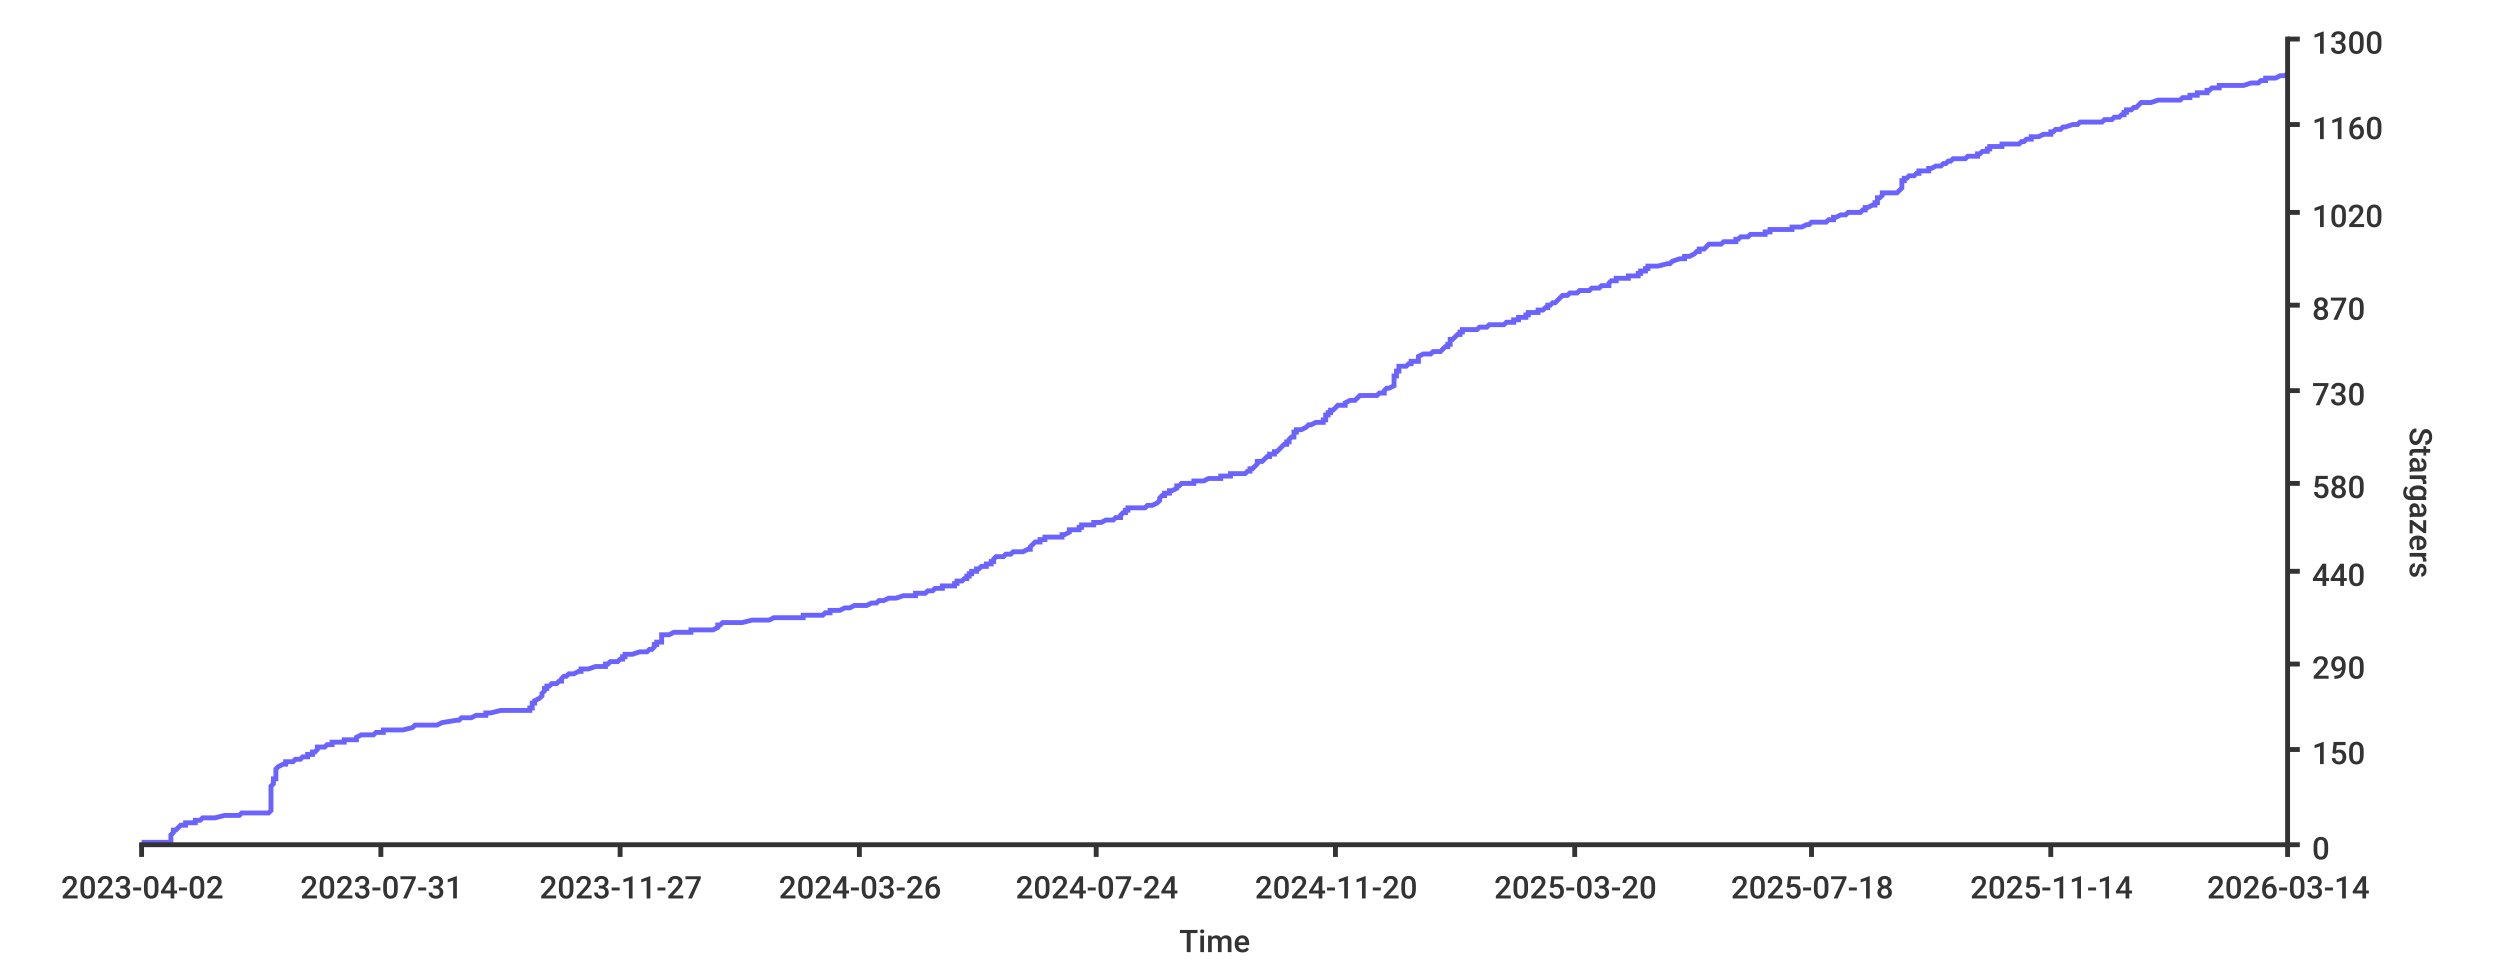
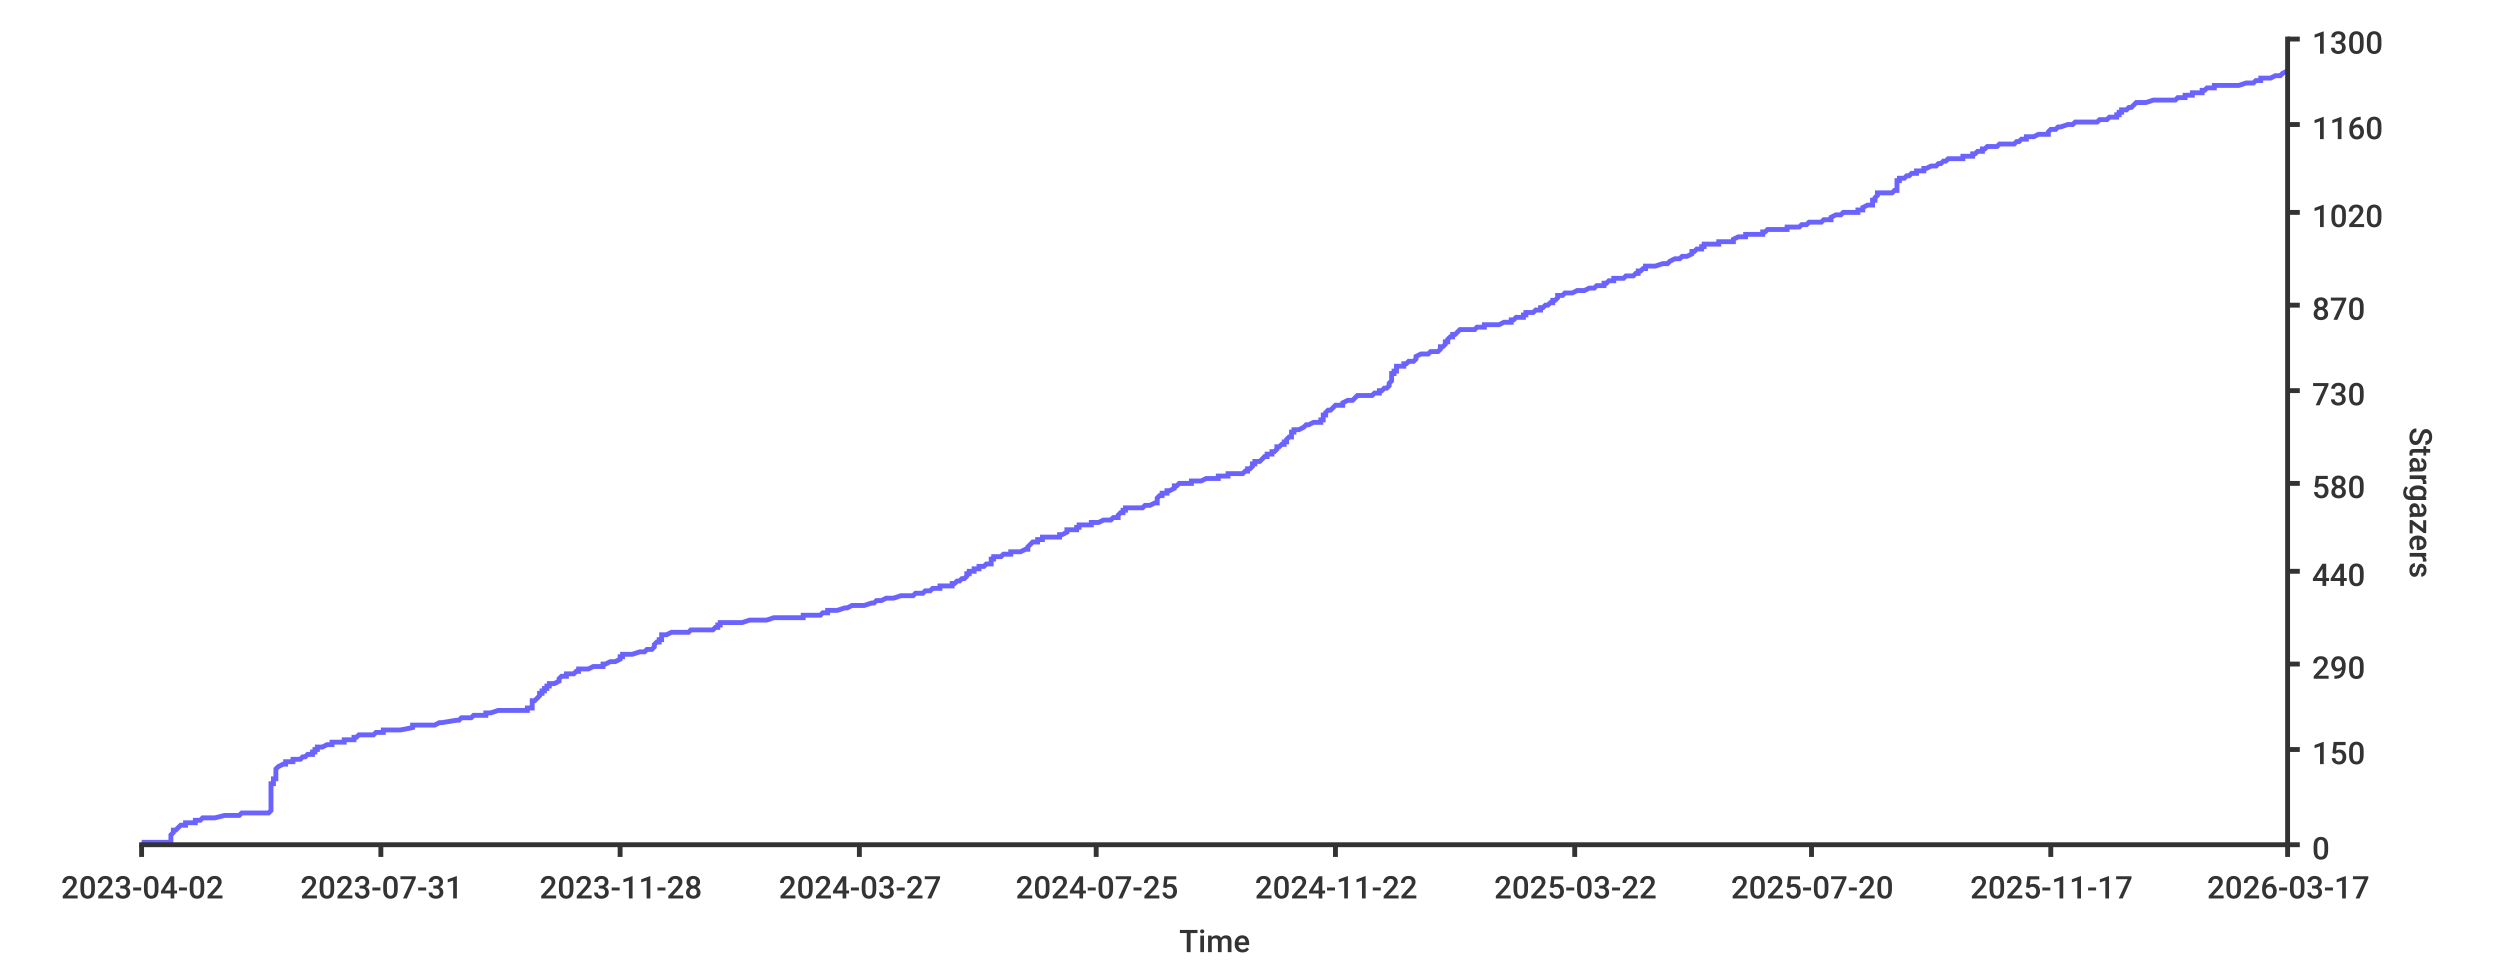
<svg xmlns="http://www.w3.org/2000/svg" width="1024px" height="400px">
  <style type="text/css">
path { fill: none; stroke: rgb(51,51,51); }
path.series { stroke: #6b63ff; }
rect.background { fill: rgb(255,255,255); stroke: none; }

text {
	stroke-width: 0;
	stroke: none;
	fill: rgba(51,51,51,1.0);
	font-size: 12.8px;
	font-family: 'Roboto Medium', sans-serif;
}
</style>
-   <rect height="400px" class="background" rx="8" x="0" y="0" width="1024px" />
-   <path stroke-width="2" class="series" d="M 58 345 L 60 345 L 70 345 L 70 344 L 70 344 L 70 344 L 70 344 L 70 343 L 70 343 L 70 343 L 70 343 L 70 342 L 70 342 L 70 342 L 70 342 L 71 341 L 71 341 L 71 341 L 71 341 L 71 340 L 72 340 L 72 340 L 72 340 L 73 339 L 73 339 L 73 339 L 73 339 L 74 338 L 75 338 L 75 338 L 76 338 L 76 337 L 80 337 L 80 337 L 80 337 L 80 336 L 80 336 L 81 336 L 82 336 L 83 335 L 84 335 L 87 335 L 88 335 L 92 334 L 94 334 L 96 334 L 98 334 L 99 333 L 109 333 L 109 333 L 110 333 L 111 332 L 111 332 L 111 332 L 111 332 L 111 331 L 111 331 L 111 331 L 111 331 L 111 330 L 111 330 L 111 330 L 111 330 L 111 329 L 111 329 L 111 329 L 111 328 L 111 328 L 111 328 L 111 328 L 111 327 L 111 327 L 111 327 L 111 327 L 111 326 L 111 326 L 111 326 L 111 326 L 111 325 L 111 325 L 111 325 L 111 325 L 111 324 L 111 324 L 111 324 L 111 324 L 111 323 L 111 323 L 111 323 L 111 323 L 111 322 L 111 322 L 111 322 L 111 322 L 112 321 L 112 321 L 112 321 L 112 321 L 112 320 L 112 320 L 112 320 L 112 320 L 112 319 L 112 319 L 113 319 L 113 319 L 113 318 L 113 318 L 113 318 L 113 318 L 113 317 L 113 317 L 113 317 L 113 317 L 113 316 L 113 316 L 113 316 L 113 316 L 113 315 L 113 315 L 113 315 L 113 315 L 114 314 L 114 314 L 114 314 L 114 314 L 116 313 L 116 313 L 116 313 L 117 313 L 117 312 L 119 312 L 120 312 L 121 311 L 122 311 L 122 311 L 123 311 L 124 310 L 124 310 L 125 310 L 126 310 L 126 309 L 127 309 L 127 309 L 128 309 L 128 308 L 128 308 L 128 308 L 129 308 L 130 307 L 130 307 L 130 307 L 130 307 L 130 306 L 131 306 L 132 306 L 133 306 L 134 305 L 135 305 L 135 305 L 136 305 L 136 304 L 136 304 L 137 304 L 141 304 L 141 303 L 142 303 L 145 303 L 146 303 L 146 302 L 146 302 L 146 302 L 146 302 L 148 301 L 148 301 L 148 301 L 153 301 L 154 300 L 155 300 L 156 300 L 157 300 L 157 299 L 158 299 L 161 299 L 165 299 L 169 298 L 169 298 L 169 298 L 169 298 L 170 297 L 176 297 L 178 297 L 179 297 L 181 296 L 181 296 L 181 296 L 187 295 L 187 295 L 188 295 L 188 295 L 189 294 L 191 294 L 193 294 L 193 294 L 195 293 L 198 293 L 198 293 L 199 293 L 199 292 L 199 292 L 199 292 L 201 292 L 205 291 L 212 291 L 215 291 L 217 291 L 217 290 L 218 290 L 218 290 L 218 290 L 218 289 L 218 289 L 218 289 L 218 289 L 218 288 L 219 288 L 219 288 L 219 288 L 219 287 L 219 287 L 219 287 L 219 287 L 221 286 L 221 286 L 221 286 L 221 286 L 222 285 L 222 285 L 222 285 L 222 285 L 222 284 L 222 284 L 222 284 L 222 284 L 223 283 L 223 283 L 223 283 L 223 283 L 223 282 L 223 282 L 224 282 L 224 282 L 224 281 L 225 281 L 225 281 L 225 281 L 226 280 L 226 280 L 227 280 L 228 280 L 229 279 L 229 279 L 230 279 L 230 278 L 230 278 L 230 278 L 230 278 L 231 277 L 231 277 L 232 277 L 232 277 L 233 276 L 234 276 L 235 276 L 235 276 L 237 275 L 237 275 L 237 275 L 238 275 L 238 274 L 241 274 L 241 274 L 241 274 L 244 273 L 245 273 L 247 273 L 248 273 L 248 272 L 248 272 L 249 272 L 249 272 L 250 271 L 252 271 L 253 271 L 253 271 L 254 270 L 254 270 L 254 270 L 255 270 L 255 269 L 255 269 L 255 269 L 256 269 L 256 268 L 256 268 L 256 268 L 259 268 L 262 267 L 262 267 L 263 267 L 265 267 L 266 266 L 266 266 L 267 266 L 267 266 L 268 265 L 268 265 L 268 265 L 268 265 L 268 264 L 268 264 L 269 264 L 269 264 L 269 263 L 271 263 L 271 263 L 271 262 L 271 262 L 271 262 L 271 262 L 271 261 L 271 261 L 271 261 L 271 261 L 271 260 L 271 260 L 271 260 L 274 260 L 276 259 L 276 259 L 276 259 L 283 259 L 283 258 L 285 258 L 287 258 L 292 258 L 294 257 L 294 257 L 294 257 L 294 257 L 294 256 L 294 256 L 294 256 L 295 256 L 296 255 L 301 255 L 302 255 L 304 255 L 308 254 L 311 254 L 313 254 L 315 254 L 317 253 L 317 253 L 323 253 L 329 253 L 329 252 L 333 252 L 334 252 L 337 252 L 338 251 L 339 251 L 339 251 L 340 251 L 340 250 L 342 250 L 342 250 L 344 250 L 346 249 L 347 249 L 348 249 L 348 249 L 350 248 L 352 248 L 352 248 L 355 248 L 357 247 L 358 247 L 358 247 L 359 247 L 360 246 L 360 246 L 362 246 L 364 245 L 365 245 L 367 245 L 367 245 L 370 244 L 371 244 L 372 244 L 375 244 L 375 243 L 378 243 L 379 243 L 379 243 L 380 242 L 380 242 L 382 242 L 382 242 L 383 241 L 385 241 L 385 241 L 386 241 L 386 240 L 391 240 L 391 240 L 391 240 L 391 239 L 392 239 L 392 239 L 392 239 L 392 238 L 393 238 L 394 238 L 394 238 L 395 237 L 395 237 L 396 237 L 396 237 L 396 236 L 397 236 L 397 236 L 397 236 L 397 235 L 398 235 L 398 235 L 398 235 L 398 234 L 399 234 L 400 234 L 400 234 L 400 233 L 400 233 L 401 233 L 401 233 L 402 232 L 402 232 L 403 232 L 404 232 L 404 231 L 405 231 L 405 231 L 406 231 L 406 230 L 406 230 L 407 230 L 407 229 L 407 229 L 407 229 L 407 229 L 408 228 L 408 228 L 410 228 L 411 228 L 412 227 L 412 227 L 414 227 L 414 227 L 415 226 L 416 226 L 418 226 L 419 226 L 421 225 L 421 225 L 421 225 L 422 225 L 422 224 L 422 224 L 422 224 L 422 224 L 423 223 L 423 223 L 423 223 L 423 223 L 424 222 L 425 222 L 425 222 L 426 222 L 426 221 L 427 221 L 428 221 L 428 221 L 428 220 L 429 220 L 430 220 L 435 220 L 435 219 L 435 219 L 435 219 L 436 219 L 438 218 L 438 218 L 438 218 L 438 218 L 438 217 L 439 217 L 441 217 L 442 217 L 442 216 L 442 216 L 443 216 L 443 216 L 443 215 L 444 215 L 445 215 L 448 215 L 448 214 L 450 214 L 450 214 L 451 214 L 453 213 L 454 213 L 456 213 L 457 212 L 458 212 L 459 212 L 459 212 L 459 211 L 459 211 L 459 211 L 459 211 L 460 210 L 460 210 L 460 210 L 461 210 L 461 209 L 461 209 L 461 209 L 462 209 L 462 208 L 466 208 L 466 208 L 469 208 L 470 207 L 471 207 L 471 207 L 472 207 L 474 206 L 474 206 L 474 206 L 474 206 L 475 205 L 475 205 L 475 205 L 475 205 L 475 204 L 475 204 L 475 204 L 475 204 L 476 203 L 476 203 L 476 203 L 477 203 L 477 202 L 478 202 L 478 202 L 479 202 L 479 201 L 479 201 L 479 201 L 480 201 L 482 200 L 482 200 L 482 200 L 482 200 L 482 199 L 483 199 L 483 199 L 483 199 L 484 198 L 485 198 L 487 198 L 489 198 L 489 197 L 490 197 L 493 197 L 495 196 L 495 196 L 497 196 L 500 196 L 500 195 L 500 195 L 503 195 L 504 195 L 504 194 L 505 194 L 505 194 L 510 194 L 511 193 L 511 193 L 511 193 L 512 193 L 512 192 L 513 192 L 513 192 L 513 192 L 514 191 L 514 191 L 514 191 L 514 191 L 515 190 L 515 190 L 515 190 L 515 190 L 515 189 L 515 189 L 516 189 L 517 189 L 518 188 L 518 188 L 518 188 L 518 188 L 519 187 L 519 187 L 520 187 L 520 187 L 520 186 L 520 186 L 521 186 L 522 186 L 522 185 L 523 185 L 523 185 L 523 185 L 524 184 L 524 184 L 524 184 L 524 184 L 525 183 L 525 183 L 525 183 L 525 183 L 526 182 L 526 182 L 527 182 L 527 182 L 527 181 L 528 181 L 528 181 L 528 181 L 528 180 L 528 180 L 528 180 L 529 179 L 529 179 L 529 179 L 530 179 L 530 178 L 530 178 L 530 178 L 530 178 L 530 177 L 531 177 L 531 177 L 531 177 L 531 176 L 531 176 L 533 176 L 533 176 L 535 175 L 535 175 L 535 175 L 535 175 L 536 174 L 537 174 L 537 174 L 537 174 L 539 173 L 541 173 L 541 173 L 542 173 L 542 172 L 542 172 L 543 172 L 543 172 L 543 171 L 543 171 L 543 171 L 543 171 L 543 170 L 544 170 L 544 170 L 544 170 L 544 169 L 544 169 L 544 169 L 545 169 L 545 168 L 545 168 L 545 168 L 546 168 L 547 167 L 547 167 L 547 167 L 547 167 L 548 166 L 548 166 L 549 166 L 551 166 L 551 165 L 551 165 L 551 165 L 551 165 L 553 164 L 554 164 L 555 164 L 556 163 L 556 163 L 556 163 L 556 163 L 557 162 L 560 162 L 562 162 L 564 162 L 565 161 L 565 161 L 566 161 L 567 161 L 567 160 L 567 160 L 567 160 L 567 160 L 568 159 L 568 159 L 568 159 L 569 159 L 571 158 L 571 158 L 571 158 L 571 158 L 571 157 L 571 157 L 571 157 L 571 157 L 571 156 L 571 156 L 571 156 L 571 156 L 571 155 L 571 155 L 571 155 L 571 155 L 571 154 L 571 154 L 572 154 L 572 154 L 572 153 L 572 153 L 572 153 L 572 153 L 572 152 L 572 152 L 572 152 L 573 152 L 573 151 L 573 151 L 573 151 L 573 151 L 573 150 L 574 150 L 575 150 L 576 150 L 577 149 L 577 149 L 578 149 L 578 149 L 578 148 L 579 148 L 580 148 L 581 148 L 581 147 L 581 147 L 581 147 L 581 146 L 581 146 L 581 146 L 581 146 L 583 145 L 583 145 L 583 145 L 586 145 L 587 144 L 588 144 L 590 144 L 590 144 L 591 143 L 591 143 L 591 143 L 591 143 L 592 142 L 592 142 L 592 142 L 593 142 L 593 141 L 593 141 L 593 141 L 594 141 L 594 140 L 594 140 L 594 140 L 594 140 L 594 139 L 594 139 L 594 139 L 595 139 L 596 138 L 596 138 L 596 138 L 596 138 L 597 137 L 597 137 L 597 137 L 598 137 L 598 136 L 598 136 L 598 136 L 599 136 L 599 135 L 602 135 L 603 135 L 605 135 L 606 134 L 607 134 L 609 134 L 609 134 L 610 133 L 612 133 L 615 133 L 616 133 L 617 132 L 618 132 L 620 132 L 620 132 L 620 131 L 621 131 L 622 131 L 622 130 L 623 130 L 624 130 L 625 130 L 625 129 L 626 129 L 626 129 L 626 129 L 626 128 L 627 128 L 630 128 L 630 128 L 630 127 L 631 127 L 631 127 L 632 127 L 633 126 L 634 126 L 634 126 L 634 126 L 634 125 L 634 125 L 635 125 L 635 125 L 636 124 L 637 124 L 637 124 L 637 124 L 638 123 L 638 123 L 638 123 L 638 123 L 639 122 L 639 122 L 639 122 L 639 122 L 640 121 L 640 121 L 640 121 L 642 121 L 643 120 L 643 120 L 645 120 L 646 120 L 647 119 L 648 119 L 649 119 L 651 119 L 652 118 L 653 118 L 654 118 L 655 118 L 656 117 L 657 117 L 659 117 L 659 117 L 659 116 L 659 116 L 659 116 L 659 116 L 660 115 L 661 115 L 661 115 L 662 115 L 662 114 L 662 114 L 667 114 L 667 113 L 668 113 L 669 113 L 671 113 L 671 112 L 672 112 L 672 112 L 672 112 L 672 111 L 673 111 L 674 111 L 674 111 L 674 110 L 675 110 L 675 110 L 675 110 L 675 109 L 677 109 L 679 109 L 679 109 L 683 108 L 683 108 L 683 108 L 684 108 L 685 107 L 685 107 L 685 107 L 685 107 L 688 106 L 689 106 L 690 106 L 690 106 L 690 105 L 690 105 L 691 105 L 692 105 L 694 104 L 694 104 L 694 104 L 694 104 L 695 103 L 695 103 L 695 103 L 696 103 L 696 102 L 697 102 L 698 102 L 698 102 L 699 101 L 699 101 L 699 101 L 699 101 L 700 100 L 700 100 L 702 100 L 705 100 L 706 99 L 708 99 L 709 99 L 711 99 L 711 98 L 712 98 L 712 98 L 713 97 L 714 97 L 715 97 L 716 97 L 717 96 L 719 96 L 723 96 L 723 96 L 723 95 L 723 95 L 724 95 L 725 95 L 725 94 L 725 94 L 732 94 L 734 94 L 734 93 L 735 93 L 736 93 L 738 93 L 740 92 L 741 92 L 741 92 L 741 92 L 742 91 L 746 91 L 747 91 L 748 91 L 749 90 L 751 90 L 751 90 L 751 90 L 751 89 L 752 89 L 752 89 L 752 89 L 754 88 L 756 88 L 756 88 L 756 88 L 757 87 L 759 87 L 761 87 L 762 87 L 763 86 L 764 86 L 764 86 L 764 86 L 764 85 L 764 85 L 765 85 L 765 85 L 767 84 L 768 84 L 768 84 L 768 84 L 768 83 L 769 83 L 769 83 L 769 83 L 769 82 L 769 82 L 769 82 L 769 82 L 769 81 L 770 81 L 770 81 L 771 80 L 771 80 L 771 80 L 771 80 L 771 79 L 772 79 L 776 79 L 777 79 L 778 78 L 778 78 L 778 78 L 778 78 L 779 77 L 779 77 L 779 77 L 779 77 L 779 76 L 779 76 L 779 76 L 779 76 L 779 75 L 779 75 L 779 75 L 779 75 L 779 74 L 779 74 L 780 74 L 780 74 L 780 73 L 780 73 L 781 73 L 781 73 L 782 72 L 783 72 L 784 72 L 784 72 L 785 71 L 785 71 L 786 71 L 786 71 L 786 70 L 788 70 L 789 70 L 790 70 L 790 69 L 790 69 L 791 69 L 791 69 L 793 68 L 793 68 L 794 68 L 795 68 L 796 67 L 796 67 L 796 67 L 797 67 L 798 66 L 798 66 L 799 66 L 799 66 L 800 65 L 802 65 L 805 65 L 806 64 L 806 64 L 810 64 L 810 64 L 810 63 L 811 63 L 811 63 L 811 63 L 812 62 L 812 62 L 813 62 L 814 62 L 814 61 L 814 61 L 815 61 L 815 61 L 815 60 L 819 60 L 819 60 L 820 60 L 820 59 L 821 59 L 822 59 L 827 59 L 828 58 L 828 58 L 829 58 L 829 58 L 830 57 L 831 57 L 832 57 L 832 57 L 832 56 L 832 56 L 832 56 L 835 56 L 837 55 L 838 55 L 839 55 L 840 55 L 840 54 L 841 54 L 841 54 L 841 54 L 842 53 L 842 53 L 843 53 L 844 53 L 845 52 L 846 52 L 846 52 L 846 52 L 849 51 L 849 51 L 851 51 L 851 51 L 852 50 L 855 50 L 858 50 L 861 50 L 862 49 L 864 49 L 865 49 L 865 49 L 866 48 L 866 48 L 868 48 L 869 47 L 869 47 L 870 47 L 870 47 L 870 46 L 870 46 L 871 46 L 871 46 L 871 45 L 872 45 L 873 45 L 873 45 L 874 44 L 874 44 L 875 44 L 875 44 L 876 43 L 876 43 L 876 43 L 876 43 L 877 42 L 880 42 L 881 42 L 881 42 L 884 41 L 884 41 L 887 41 L 893 41 L 894 40 L 896 40 L 896 40 L 897 40 L 897 39 L 897 39 L 899 39 L 900 39 L 900 38 L 902 38 L 903 38 L 904 38 L 904 37 L 905 37 L 905 37 L 905 37 L 906 36 L 907 36 L 909 36 L 909 36 L 909 35 L 915 35 L 919 35 L 919 35 L 922 34 L 924 34 L 924 34 L 925 34 L 926 33 L 927 33 L 927 33 L 928 33 L 928 32 L 928 32 L 932 32 L 934 31 L 935 31 L 936 31 L 936 31 L 937 30 L 937 30 L 937 30 L 937 30" />
+   <rect x="0" y="0" width="1024px" height="400px" class="background" rx="8" />
+   <path class="series" d="M 58 345 L 60 345 L 70 345 L 70 344 L 70 344 L 70 344 L 70 344 L 70 343 L 70 343 L 70 343 L 70 343 L 70 342 L 70 342 L 70 342 L 70 342 L 71 341 L 71 341 L 71 341 L 71 341 L 71 340 L 72 340 L 72 340 L 72 340 L 73 339 L 73 339 L 73 339 L 73 339 L 74 338 L 75 338 L 75 338 L 76 338 L 76 337 L 80 337 L 80 337 L 80 337 L 80 336 L 80 336 L 81 336 L 82 336 L 83 335 L 84 335 L 87 335 L 88 335 L 92 334 L 93 334 L 96 334 L 98 334 L 99 333 L 109 333 L 109 333 L 110 333 L 111 332 L 111 332 L 111 332 L 111 332 L 111 331 L 111 331 L 111 331 L 111 331 L 111 330 L 111 330 L 111 330 L 111 330 L 111 329 L 111 329 L 111 329 L 111 328 L 111 328 L 111 328 L 111 328 L 111 327 L 111 327 L 111 327 L 111 327 L 111 326 L 111 326 L 111 326 L 111 326 L 111 325 L 111 325 L 111 325 L 111 325 L 111 324 L 111 324 L 111 324 L 111 324 L 111 323 L 111 323 L 111 323 L 111 323 L 111 322 L 111 322 L 111 322 L 111 322 L 111 321 L 111 321 L 112 321 L 112 321 L 112 320 L 112 320 L 112 320 L 112 320 L 112 319 L 112 319 L 113 319 L 113 319 L 113 318 L 113 318 L 113 318 L 113 318 L 113 317 L 113 317 L 113 317 L 113 317 L 113 316 L 113 316 L 113 316 L 113 316 L 113 315 L 113 315 L 113 315 L 113 315 L 114 314 L 114 314 L 114 314 L 114 314 L 116 313 L 116 313 L 116 313 L 117 313 L 117 312 L 119 312 L 120 312 L 120 311 L 122 311 L 122 311 L 123 311 L 124 310 L 124 310 L 125 310 L 125 310 L 126 309 L 127 309 L 127 309 L 128 309 L 128 308 L 128 308 L 128 308 L 129 308 L 129 307 L 129 307 L 130 307 L 130 307 L 130 306 L 131 306 L 132 306 L 132 306 L 134 305 L 134 305 L 135 305 L 136 305 L 136 304 L 136 304 L 137 304 L 141 304 L 141 303 L 141 303 L 145 303 L 145 303 L 145 302 L 145 302 L 146 302 L 146 302 L 147 301 L 148 301 L 148 301 L 153 301 L 154 300 L 155 300 L 156 300 L 157 300 L 157 299 L 158 299 L 161 299 L 164 299 L 169 298 L 169 298 L 169 298 L 169 298 L 169 297 L 176 297 L 178 297 L 178 297 L 180 296 L 181 296 L 181 296 L 187 295 L 187 295 L 188 295 L 188 295 L 189 294 L 191 294 L 192 294 L 193 294 L 194 293 L 198 293 L 198 293 L 199 293 L 199 292 L 199 292 L 199 292 L 201 292 L 204 291 L 212 291 L 215 291 L 216 291 L 216 290 L 218 290 L 218 290 L 218 290 L 218 289 L 218 289 L 218 289 L 218 289 L 218 288 L 218 288 L 218 288 L 218 288 L 218 287 L 218 287 L 219 287 L 219 287 L 220 286 L 220 286 L 220 286 L 220 286 L 221 285 L 221 285 L 221 285 L 221 285 L 221 284 L 221 284 L 221 284 L 222 284 L 222 283 L 223 283 L 223 283 L 223 283 L 223 282 L 223 282 L 224 282 L 224 282 L 224 281 L 224 281 L 224 281 L 225 281 L 225 280 L 226 280 L 226 280 L 227 280 L 229 279 L 229 279 L 229 279 L 229 278 L 229 278 L 229 278 L 229 278 L 230 277 L 231 277 L 232 277 L 232 277 L 232 276 L 234 276 L 235 276 L 235 276 L 236 275 L 236 275 L 237 275 L 237 275 L 237 274 L 240 274 L 241 274 L 241 274 L 243 273 L 244 273 L 246 273 L 247 273 L 247 272 L 248 272 L 248 272 L 248 272 L 250 271 L 251 271 L 252 271 L 252 271 L 254 270 L 254 270 L 254 270 L 254 270 L 254 269 L 255 269 L 255 269 L 255 269 L 255 268 L 255 268 L 256 268 L 259 268 L 262 267 L 262 267 L 262 267 L 264 267 L 265 266 L 266 266 L 266 266 L 267 266 L 268 265 L 268 265 L 268 265 L 268 265 L 268 264 L 268 264 L 268 264 L 268 264 L 269 263 L 270 263 L 270 263 L 270 262 L 270 262 L 270 262 L 271 262 L 271 261 L 271 261 L 271 261 L 271 261 L 271 260 L 271 260 L 271 260 L 273 260 L 275 259 L 275 259 L 276 259 L 282 259 L 283 258 L 285 258 L 287 258 L 292 258 L 293 257 L 293 257 L 293 257 L 294 257 L 294 256 L 294 256 L 294 256 L 295 256 L 295 255 L 300 255 L 302 255 L 304 255 L 307 254 L 310 254 L 312 254 L 314 254 L 317 253 L 317 253 L 323 253 L 329 253 L 329 252 L 333 252 L 333 252 L 336 252 L 337 251 L 339 251 L 339 251 L 339 251 L 339 250 L 341 250 L 342 250 L 343 250 L 346 249 L 346 249 L 347 249 L 347 249 L 349 248 L 352 248 L 352 248 L 354 248 L 357 247 L 357 247 L 357 247 L 358 247 L 359 246 L 359 246 L 361 246 L 363 245 L 365 245 L 366 245 L 366 245 L 369 244 L 370 244 L 372 244 L 374 244 L 375 243 L 378 243 L 378 243 L 378 243 L 379 242 L 379 242 L 381 242 L 381 242 L 382 241 L 384 241 L 385 241 L 385 241 L 385 240 L 390 240 L 390 240 L 390 240 L 390 239 L 391 239 L 391 239 L 391 239 L 392 238 L 392 238 L 393 238 L 393 238 L 394 237 L 395 237 L 395 237 L 395 237 L 396 236 L 396 236 L 396 236 L 396 236 L 396 235 L 397 235 L 397 235 L 397 235 L 397 234 L 398 234 L 399 234 L 399 234 L 399 233 L 400 233 L 400 233 L 401 233 L 401 232 L 401 232 L 402 232 L 403 232 L 404 231 L 404 231 L 404 231 L 406 231 L 406 230 L 406 230 L 406 230 L 406 229 L 406 229 L 406 229 L 407 229 L 407 228 L 407 228 L 409 228 L 410 228 L 411 227 L 411 227 L 413 227 L 414 227 L 414 226 L 415 226 L 417 226 L 418 226 L 420 225 L 420 225 L 421 225 L 421 225 L 421 224 L 421 224 L 421 224 L 421 224 L 422 223 L 422 223 L 422 223 L 422 223 L 423 222 L 424 222 L 424 222 L 425 222 L 425 221 L 426 221 L 427 221 L 427 221 L 427 220 L 428 220 L 430 220 L 434 220 L 434 219 L 434 219 L 434 219 L 435 219 L 437 218 L 437 218 L 437 218 L 437 218 L 437 217 L 438 217 L 440 217 L 441 217 L 441 216 L 441 216 L 442 216 L 442 216 L 442 215 L 443 215 L 444 215 L 447 215 L 447 214 L 449 214 L 449 214 L 450 214 L 452 213 L 453 213 L 455 213 L 456 212 L 457 212 L 458 212 L 458 212 L 458 211 L 458 211 L 458 211 L 458 211 L 459 210 L 459 210 L 459 210 L 460 210 L 460 209 L 460 209 L 461 209 L 461 209 L 461 208 L 465 208 L 465 208 L 468 208 L 469 207 L 470 207 L 470 207 L 471 207 L 473 206 L 473 206 L 473 206 L 474 206 L 474 205 L 474 205 L 474 205 L 474 205 L 474 204 L 474 204 L 474 204 L 474 204 L 475 203 L 475 203 L 475 203 L 476 203 L 476 202 L 477 202 L 477 202 L 478 202 L 478 201 L 478 201 L 478 201 L 479 201 L 481 200 L 481 200 L 481 200 L 481 200 L 481 199 L 482 199 L 482 199 L 482 199 L 483 198 L 484 198 L 486 198 L 488 198 L 488 197 L 489 197 L 492 197 L 494 196 L 494 196 L 496 196 L 499 196 L 499 195 L 499 195 L 502 195 L 503 195 L 503 194 L 504 194 L 504 194 L 509 194 L 510 193 L 510 193 L 510 193 L 511 193 L 511 192 L 512 192 L 512 192 L 512 192 L 513 191 L 513 191 L 513 191 L 513 191 L 513 190 L 514 190 L 514 190 L 514 190 L 514 189 L 514 189 L 515 189 L 516 189 L 517 188 L 517 188 L 517 188 L 517 188 L 518 187 L 518 187 L 519 187 L 519 187 L 519 186 L 519 186 L 519 186 L 521 186 L 521 185 L 522 185 L 522 185 L 522 185 L 523 184 L 523 184 L 523 184 L 523 184 L 523 183 L 524 183 L 524 183 L 524 183 L 525 182 L 525 182 L 526 182 L 526 182 L 526 181 L 526 181 L 526 181 L 527 181 L 527 180 L 527 180 L 527 180 L 528 179 L 528 179 L 528 179 L 529 179 L 529 178 L 529 178 L 529 178 L 529 178 L 529 177 L 530 177 L 530 177 L 530 177 L 530 176 L 530 176 L 531 176 L 532 176 L 534 175 L 534 175 L 534 175 L 534 175 L 535 174 L 535 174 L 536 174 L 536 174 L 538 173 L 539 173 L 540 173 L 541 173 L 541 172 L 541 172 L 542 172 L 542 172 L 542 171 L 542 171 L 542 171 L 542 171 L 542 170 L 542 170 L 543 170 L 543 170 L 543 169 L 543 169 L 543 169 L 543 169 L 544 168 L 544 168 L 544 168 L 545 168 L 546 167 L 546 167 L 546 167 L 546 167 L 547 166 L 547 166 L 548 166 L 550 166 L 550 165 L 550 165 L 550 165 L 550 165 L 552 164 L 553 164 L 554 164 L 555 163 L 555 163 L 555 163 L 555 163 L 556 162 L 559 162 L 560 162 L 562 162 L 563 161 L 564 161 L 565 161 L 565 161 L 565 160 L 566 160 L 566 160 L 566 160 L 567 159 L 567 159 L 567 159 L 568 159 L 569 158 L 569 158 L 569 158 L 569 158 L 569 157 L 569 157 L 569 157 L 569 157 L 570 156 L 570 156 L 570 156 L 570 156 L 570 155 L 570 155 L 570 155 L 570 155 L 570 154 L 570 154 L 570 154 L 570 154 L 570 153 L 571 153 L 571 153 L 571 153 L 571 152 L 571 152 L 571 152 L 572 152 L 572 151 L 572 151 L 572 151 L 572 151 L 572 150 L 573 150 L 574 150 L 575 150 L 575 149 L 575 149 L 576 149 L 576 149 L 577 148 L 577 148 L 579 148 L 579 148 L 580 147 L 580 147 L 580 147 L 580 146 L 580 146 L 580 146 L 580 146 L 582 145 L 582 145 L 582 145 L 585 145 L 586 144 L 587 144 L 588 144 L 589 144 L 590 143 L 590 143 L 590 143 L 590 143 L 590 142 L 591 142 L 591 142 L 591 142 L 592 141 L 592 141 L 592 141 L 592 141 L 592 140 L 592 140 L 592 140 L 593 140 L 593 139 L 593 139 L 593 139 L 593 139 L 594 138 L 595 138 L 595 138 L 595 138 L 595 137 L 596 137 L 596 137 L 596 137 L 597 136 L 597 136 L 597 136 L 597 136 L 598 135 L 601 135 L 602 135 L 604 135 L 605 134 L 605 134 L 607 134 L 608 134 L 608 133 L 610 133 L 614 133 L 614 133 L 616 132 L 617 132 L 618 132 L 619 132 L 619 131 L 620 131 L 620 131 L 621 130 L 622 130 L 623 130 L 624 130 L 624 129 L 624 129 L 625 129 L 625 129 L 625 128 L 626 128 L 628 128 L 628 128 L 629 127 L 630 127 L 630 127 L 631 127 L 631 126 L 632 126 L 632 126 L 632 126 L 633 125 L 633 125 L 634 125 L 634 125 L 635 124 L 635 124 L 636 124 L 636 124 L 636 123 L 637 123 L 637 123 L 637 123 L 638 122 L 638 122 L 638 122 L 638 122 L 638 121 L 638 121 L 639 121 L 640 121 L 641 120 L 642 120 L 644 120 L 644 120 L 646 119 L 646 119 L 648 119 L 649 119 L 651 118 L 652 118 L 653 118 L 653 118 L 654 117 L 656 117 L 657 117 L 657 117 L 657 116 L 658 116 L 658 116 L 658 116 L 659 115 L 659 115 L 660 115 L 661 115 L 661 114 L 661 114 L 665 114 L 666 113 L 667 113 L 668 113 L 669 113 L 670 112 L 670 112 L 671 112 L 671 112 L 671 111 L 672 111 L 672 111 L 672 111 L 673 110 L 673 110 L 673 110 L 674 110 L 674 109 L 675 109 L 677 109 L 678 109 L 681 108 L 682 108 L 682 108 L 683 108 L 684 107 L 684 107 L 684 107 L 684 107 L 686 106 L 687 106 L 688 106 L 688 106 L 689 105 L 689 105 L 690 105 L 691 105 L 693 104 L 693 104 L 693 104 L 693 104 L 693 103 L 694 103 L 694 103 L 694 103 L 695 102 L 695 102 L 696 102 L 697 102 L 697 101 L 698 101 L 698 101 L 698 101 L 698 100 L 698 100 L 701 100 L 704 100 L 704 99 L 707 99 L 708 99 L 710 99 L 710 98 L 710 98 L 710 98 L 712 97 L 712 97 L 713 97 L 715 97 L 715 96 L 718 96 L 722 96 L 722 96 L 722 95 L 722 95 L 722 95 L 723 95 L 724 94 L 724 94 L 730 94 L 732 94 L 732 93 L 733 93 L 735 93 L 737 93 L 738 92 L 739 92 L 739 92 L 740 92 L 741 91 L 745 91 L 745 91 L 746 91 L 747 90 L 749 90 L 750 90 L 750 90 L 750 89 L 750 89 L 750 89 L 750 89 L 752 88 L 754 88 L 754 88 L 754 88 L 755 87 L 757 87 L 760 87 L 761 87 L 761 86 L 762 86 L 763 86 L 763 86 L 763 85 L 763 85 L 763 85 L 763 85 L 765 84 L 766 84 L 766 84 L 767 84 L 767 83 L 767 83 L 767 83 L 767 83 L 767 82 L 767 82 L 768 82 L 768 82 L 768 81 L 768 81 L 768 81 L 769 80 L 769 80 L 769 80 L 769 80 L 769 79 L 771 79 L 775 79 L 775 79 L 776 78 L 777 78 L 777 78 L 777 78 L 777 77 L 777 77 L 777 77 L 777 77 L 777 76 L 777 76 L 777 76 L 777 76 L 777 75 L 777 75 L 777 75 L 777 75 L 777 74 L 777 74 L 778 74 L 778 74 L 778 73 L 779 73 L 780 73 L 780 73 L 781 72 L 782 72 L 782 72 L 782 72 L 783 71 L 783 71 L 785 71 L 785 71 L 785 70 L 786 70 L 787 70 L 788 70 L 788 69 L 789 69 L 789 69 L 789 69 L 791 68 L 791 68 L 792 68 L 793 68 L 794 67 L 794 67 L 794 67 L 795 67 L 796 66 L 796 66 L 797 66 L 797 66 L 798 65 L 800 65 L 804 65 L 804 64 L 804 64 L 808 64 L 808 64 L 808 63 L 809 63 L 809 63 L 809 63 L 810 62 L 811 62 L 812 62 L 812 62 L 812 61 L 812 61 L 813 61 L 813 61 L 814 60 L 817 60 L 817 60 L 818 60 L 819 59 L 820 59 L 820 59 L 825 59 L 826 58 L 826 58 L 827 58 L 827 58 L 828 57 L 830 57 L 830 57 L 830 57 L 830 56 L 830 56 L 830 56 L 833 56 L 835 55 L 836 55 L 838 55 L 839 55 L 839 54 L 839 54 L 839 54 L 839 54 L 840 53 L 840 53 L 842 53 L 842 53 L 843 52 L 844 52 L 844 52 L 844 52 L 847 51 L 848 51 L 849 51 L 849 51 L 850 50 L 853 50 L 856 50 L 859 50 L 860 49 L 862 49 L 863 49 L 863 49 L 864 48 L 864 48 L 867 48 L 867 47 L 868 47 L 868 47 L 868 47 L 868 46 L 868 46 L 869 46 L 869 46 L 869 45 L 870 45 L 871 45 L 871 45 L 872 44 L 872 44 L 873 44 L 873 44 L 874 43 L 874 43 L 874 43 L 874 43 L 875 42 L 878 42 L 879 42 L 879 42 L 882 41 L 882 41 L 885 41 L 891 41 L 892 40 L 894 40 L 895 40 L 895 40 L 895 39 L 895 39 L 897 39 L 898 39 L 898 38 L 900 38 L 901 38 L 902 38 L 902 37 L 903 37 L 903 37 L 903 37 L 904 36 L 905 36 L 907 36 L 907 36 L 907 35 L 913 35 L 917 35 L 917 35 L 920 34 L 922 34 L 922 34 L 923 34 L 924 33 L 925 33 L 925 33 L 926 33 L 926 32 L 926 32 L 930 32 L 932 31 L 933 31 L 934 31 L 934 31 L 935 30 L 935 30 L 935 30 L 935 30 L 937 29" stroke-width="2" />
  <path stroke-width="2" d="M 937 346 L 937 15" />
  <path stroke-width="2" d="M 937 346 L 942 346" />
  <text x="947" y="352">0</text>
  <path stroke-width="2" d="M 937 307 L 942 307" />
  <text x="947" y="313">150</text>
  <path stroke-width="2" d="M 937 272 L 942 272" />
-   <text y="278" x="947">290</text>
+   <text x="947" y="278">290</text>
  <path stroke-width="2" d="M 937 234 L 942 234" />
  <text x="947" y="240">440</text>
  <path stroke-width="2" d="M 937 198 L 942 198" />
  <text x="947" y="204">580</text>
  <path stroke-width="2" d="M 937 160 L 942 160" />
  <text x="947" y="166">730</text>
  <path stroke-width="2" d="M 937 125 L 942 125" />
  <text x="947" y="131">870</text>
  <path stroke-width="2" d="M 937 87 L 942 87" />
-   <text y="93" x="947">1020</text>
+   <text x="947" y="93">1020</text>
  <path stroke-width="2" d="M 937 51 L 942 51" />
  <text x="947" y="57">1160</text>
  <path stroke-width="2" d="M 937 16 L 942 16" />
-   <text y="22" x="947">1300</text>
-   <text x="987" y="175" transform="rotate(90.00,987,175)">Stargazers</text>
+   <text x="947" y="22">1300</text>
+   <text y="175" transform="rotate(90.00,987,175)" x="987">Stargazers</text>
  <path stroke-width="2" d="M 57 346 L 937 346" />
  <path stroke-width="2" d="M 58 346 L 58 351" />
-   <text x="25" y="368">2023-04-02</text>
-   <path stroke-width="2" d="M 156 346 L 156 351" />
-   <text y="368" x="123">2023-07-31</text>
+   <text y="368" x="25">2023-04-02</text>
+   <path d="M 156 346 L 156 351" stroke-width="2" />
+   <text x="123" y="368">2023-07-31</text>
  <path stroke-width="2" d="M 254 346 L 254 351" />
-   <text x="221" y="368">2023-11-27</text>
+   <text x="221" y="368">2023-11-28</text>
  <path stroke-width="2" d="M 352 346 L 352 351" />
-   <text x="319" y="368">2024-03-26</text>
-   <path d="M 449 346 L 449 351" stroke-width="2" />
-   <text x="416" y="368">2024-07-24</text>
-   <path d="M 547 346 L 547 351" stroke-width="2" />
-   <text x="514" y="368">2024-11-20</text>
-   <path stroke-width="2" d="M 645 346 L 645 351" />
-   <text y="368" x="612">2025-03-20</text>
-   <path stroke-width="2" d="M 742 346 L 742 351" />
-   <text x="709" y="368">2025-07-18</text>
-   <path d="M 840 346 L 840 351" stroke-width="2" />
-   <text x="807" y="368">2025-11-14</text>
+   <text x="319" y="368">2024-03-27</text>
+   <path stroke-width="2" d="M 449 346 L 449 351" />
+   <text x="416" y="368">2024-07-25</text>
+   <path stroke-width="2" d="M 547 346 L 547 351" />
+   <text x="514" y="368">2024-11-22</text>
+   <path d="M 645 346 L 645 351" stroke-width="2" />
+   <text x="612" y="368">2025-03-22</text>
+   <path d="M 742 346 L 742 351" stroke-width="2" />
+   <text x="709" y="368">2025-07-20</text>
+   <path stroke-width="2" d="M 840 346 L 840 351" />
+   <text x="807" y="368">2025-11-17</text>
  <path stroke-width="2" d="M 937 346 L 937 351" />
-   <text x="904" y="368">2026-03-14</text>
+   <text x="904" y="368">2026-03-17</text>
  <text x="483" y="390">Time</text>
</svg>
